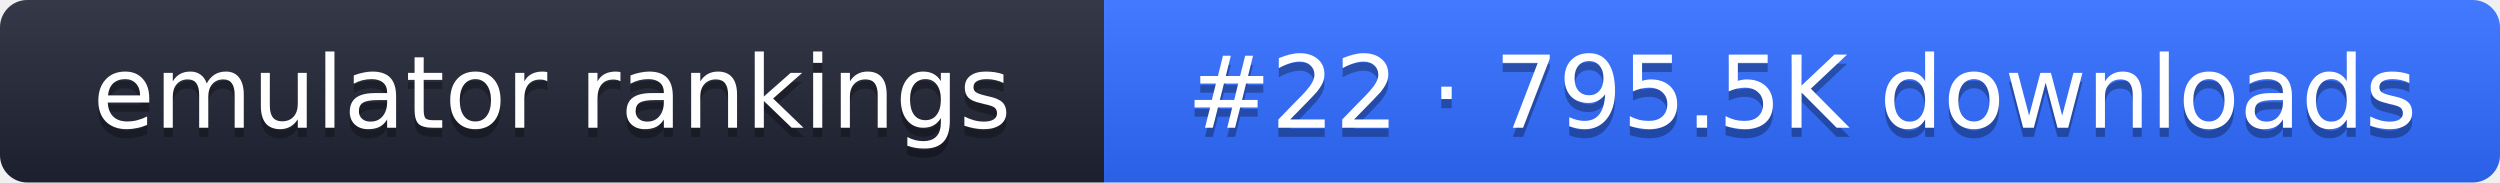
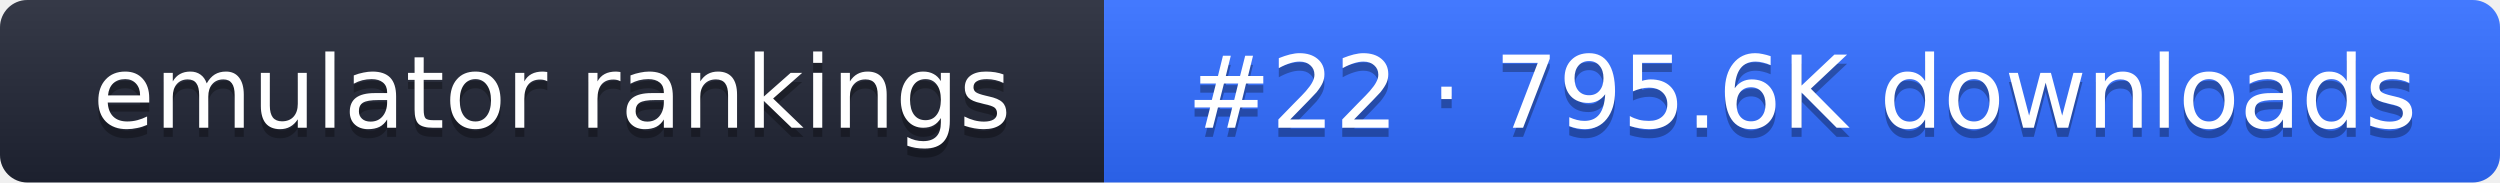
- <svg xmlns="http://www.w3.org/2000/svg" width="274" height="20" role="img" aria-label="emulator rankings: #22 · 795.5K downloads">
+ <svg xmlns="http://www.w3.org/2000/svg" width="274" height="20" role="img" aria-label="emulator rankings: #22 · 795.6K downloads">
  <linearGradient id="g" x2="0" y2="100%">
    <stop offset="0" stop-color="#fff" stop-opacity=".1" />
    <stop offset="1" stop-opacity=".1" />
  </linearGradient>
  <clipPath id="r">
    <rect width="274" height="20" rx="3" fill="#fff" />
  </clipPath>
  <g clip-path="url(#r)">
    <rect width="121" height="20" fill="#1f2433" />
    <rect x="121" width="153" height="20" fill="#2f6bff" />
    <rect width="274" height="20" fill="url(#g)" />
  </g>
  <g fill="#fff" text-anchor="middle" font-family="Verdana,DejaVu Sans,sans-serif" font-size="11">
    <text x="60.5" y="15" fill="#010101" fill-opacity=".3">emulator rankings</text>
    <text x="60.5" y="14">emulator rankings</text>
-     <text x="197.5" y="15" fill="#010101" fill-opacity=".3">#22 · 795.5K downloads</text>
-     <text x="197.5" y="14">#22 · 795.5K downloads</text>
+     <text x="197.5" y="15" fill="#010101" fill-opacity=".3">#22 · 795.6K downloads</text>
+     <text x="197.5" y="14">#22 · 795.6K downloads</text>
  </g>
</svg>
